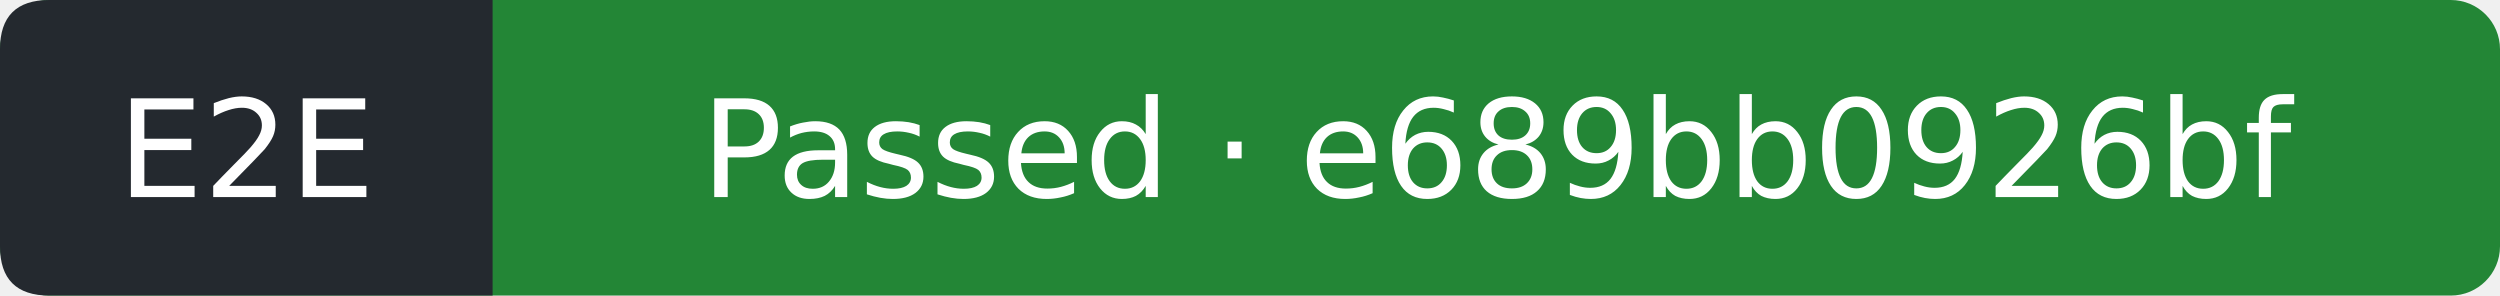
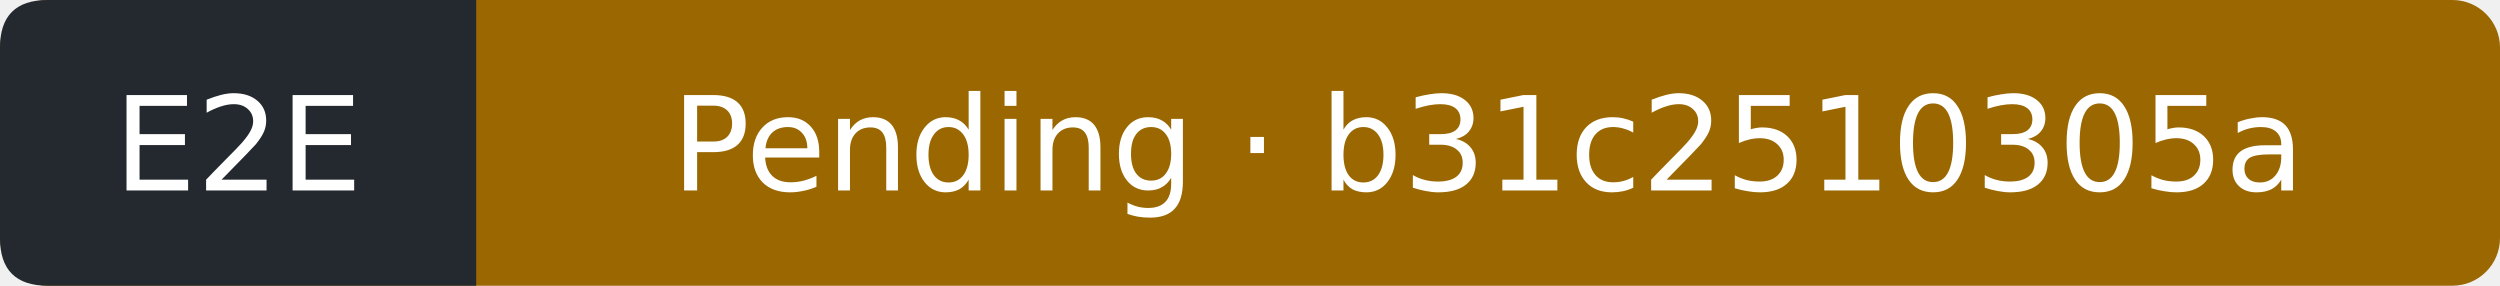
- <svg xmlns="http://www.w3.org/2000/svg" width="203" height="24" viewBox="0 0 203 24" role="img" aria-label="E2E: Passed; covered commit e689bb0926bf83f50e15bbbe1f0c9b1fb18ff677; observed 2026-10-10T20:05:10Z">
-   <rect width="203" height="24" rx="4" fill="#238636" />
+ <svg xmlns="http://www.w3.org/2000/svg" width="210" height="24" viewBox="0 0 210 24" role="img" aria-label="E2E: Pending; covered commit b31c2510305a55ee869d5ab8dad99bc6b8d9c798; observed 2026-10-10T20:39:00Z">
+   <rect width="210" height="24" rx="4" fill="#9a6700" />
  <path d="M4 0H40V24H4Q0 24 0 20V4Q0 0 4 0" fill="#24292f" />
  <g fill="#fff" text-anchor="middle" font-family="Verdana,DejaVu Sans,sans-serif" font-size="11">
    <text x="20" y="16">E2E</text>
-     <text x="121.5" y="16">Passed · e689bb0926bf</text>
+     <text x="125" y="16">Pending · b31c2510305a</text>
  </g>
</svg>
